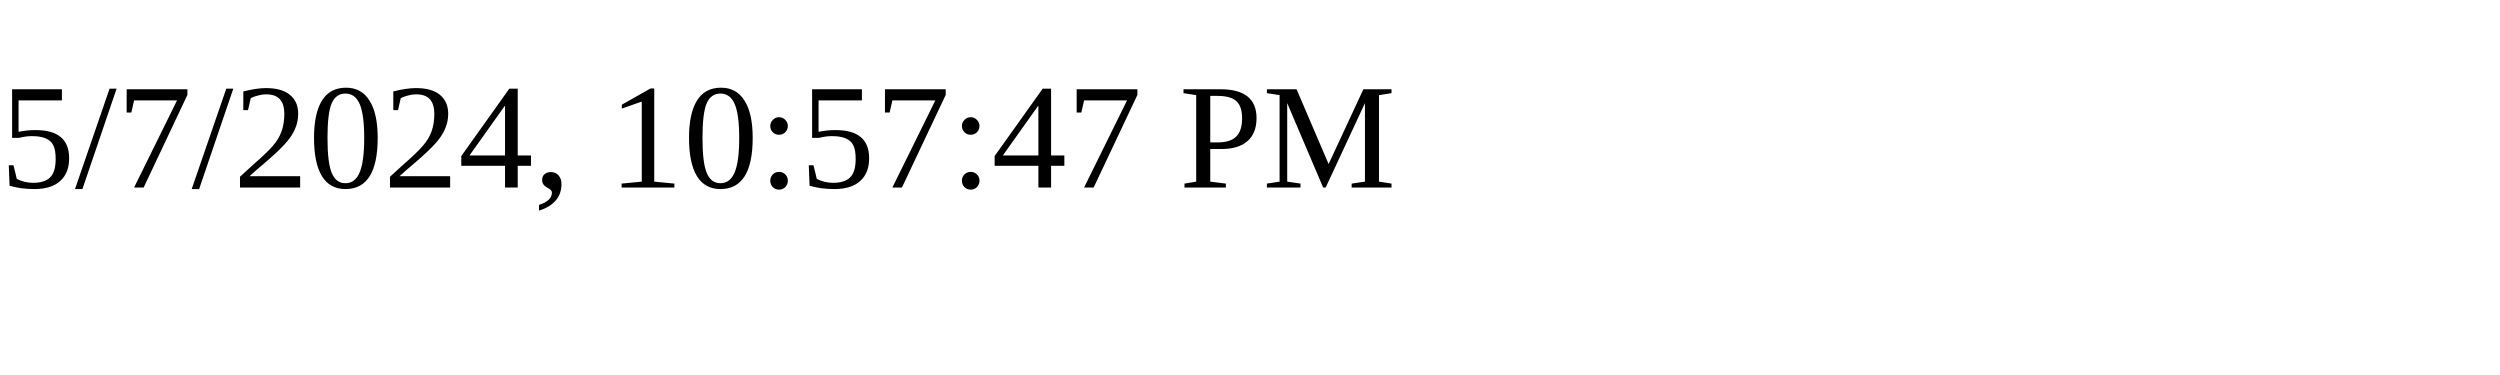
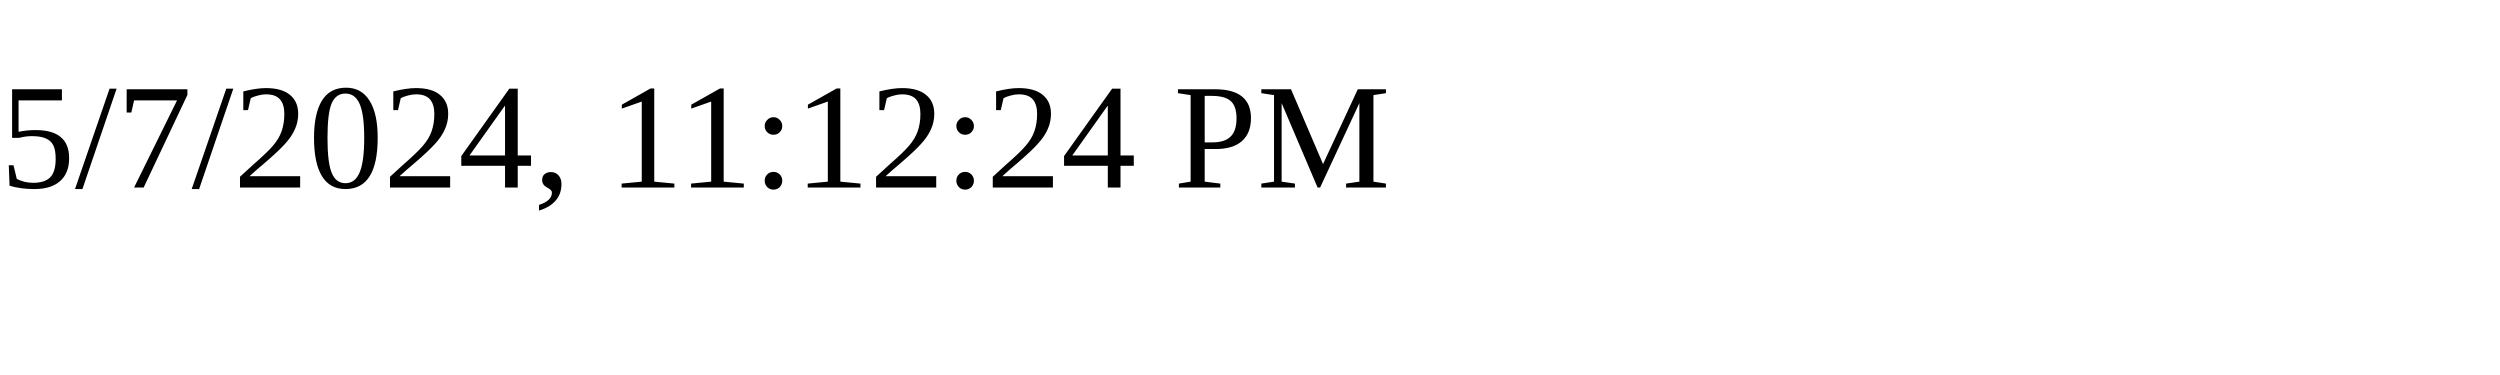
<svg xmlns="http://www.w3.org/2000/svg" height="30" width="200">
-   <text x="0" y="15">5/7/2024, 10:57:47 PM</text>
+   <text x="0" y="15">5/7/2024, 11:12:24 PM</text>
</svg>
